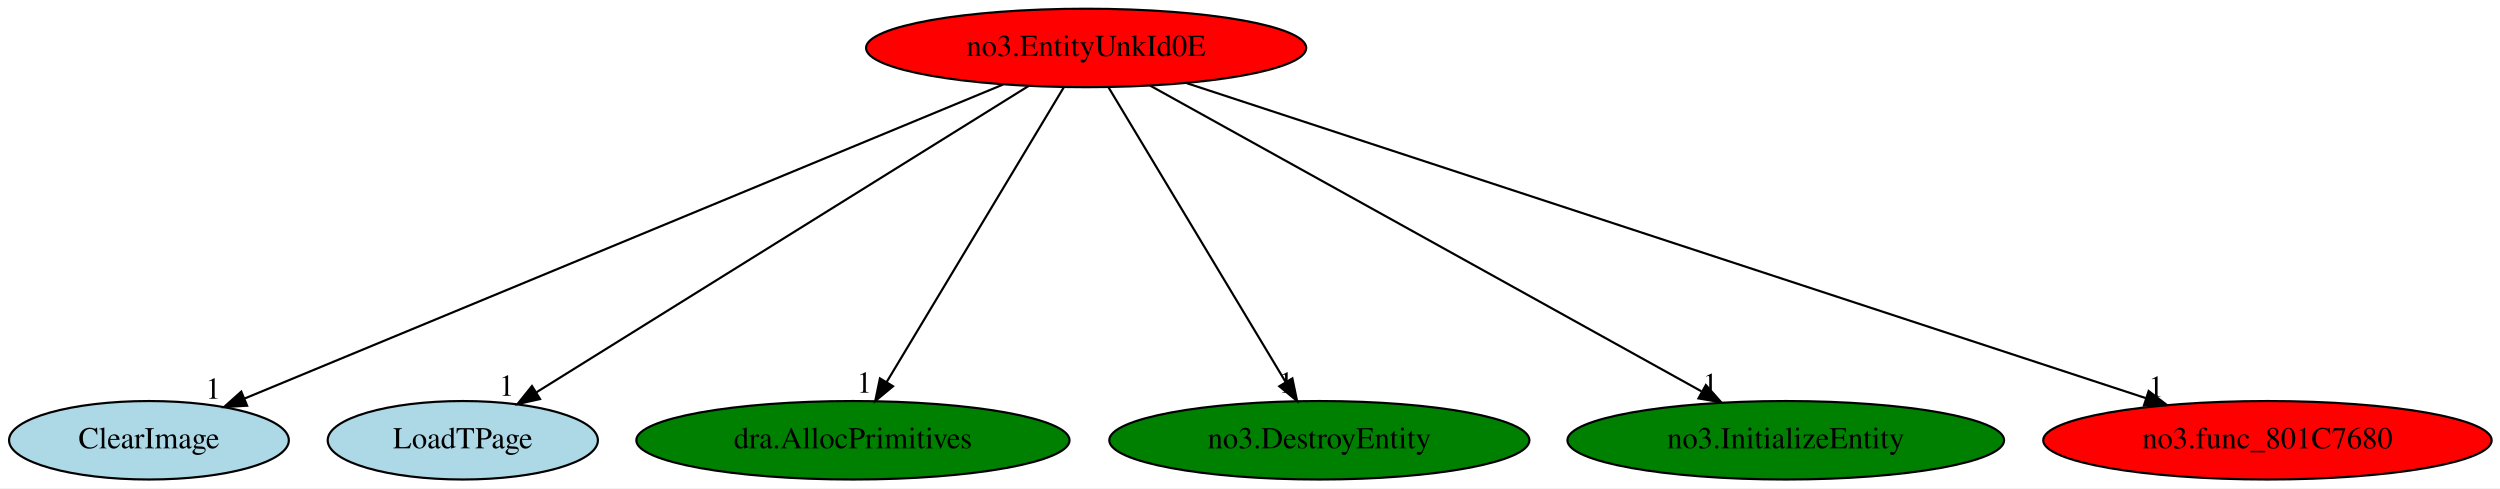
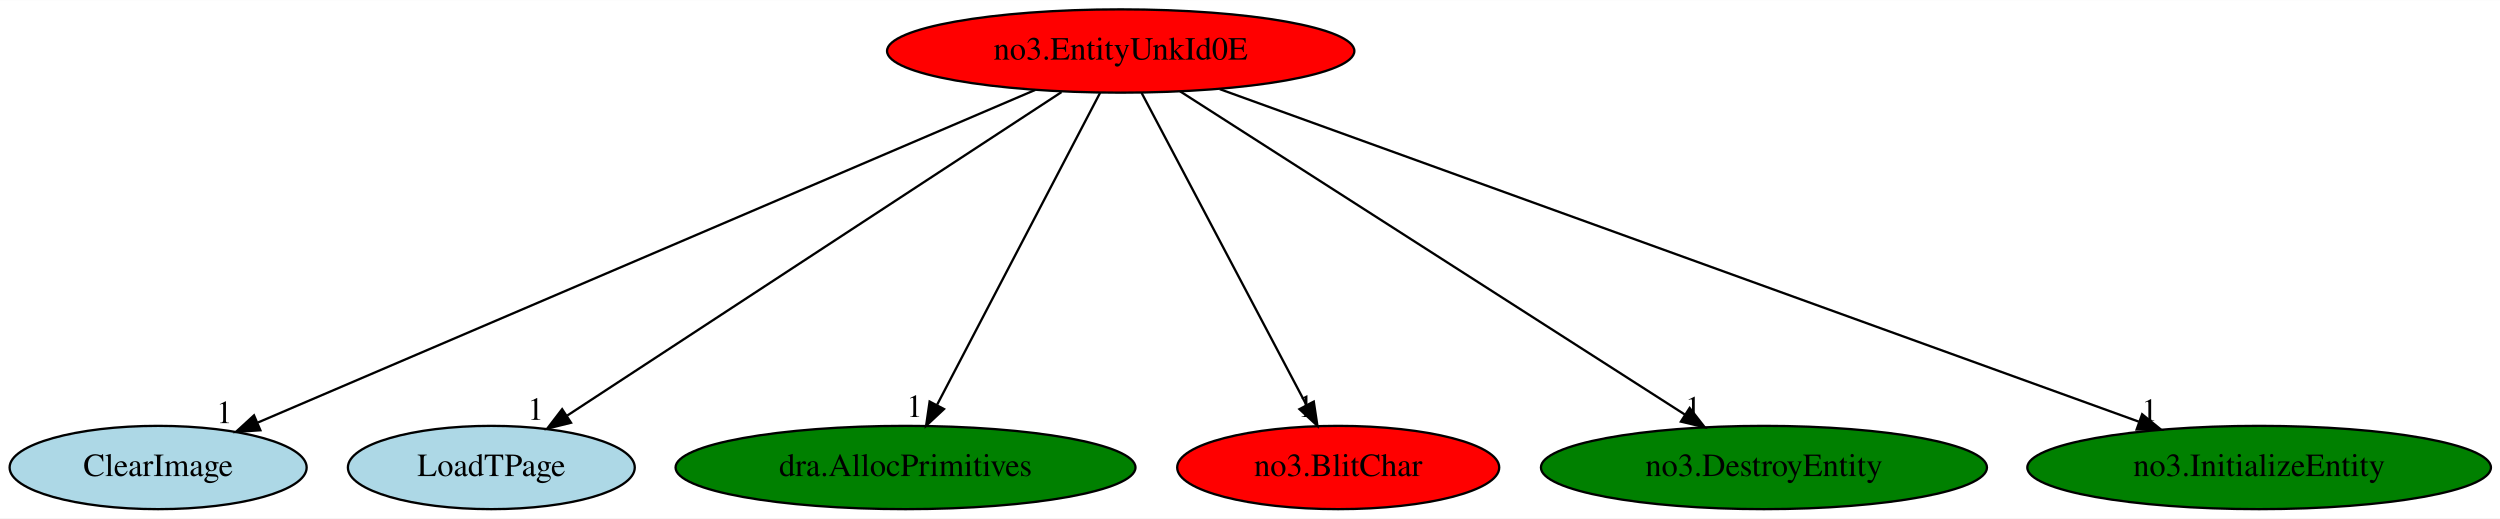
- <svg xmlns="http://www.w3.org/2000/svg" xmlns:xlink="http://www.w3.org/1999/xlink" width="1147pt" height="224pt" viewBox="0.00 0.00 1147.04 224.00">
+ <svg xmlns="http://www.w3.org/2000/svg" xmlns:xlink="http://www.w3.org/1999/xlink" width="1080pt" height="224pt" viewBox="0.00 0.00 1080.44 224.00">
  <g id="graph0" class="graph" transform="scale(1 1) rotate(0) translate(4 220)">
-     <polygon fill="white" stroke="transparent" points="-4,4 -4,-220 1143.04,-220 1143.04,4 -4,4" />
+     <polygon fill="white" stroke="transparent" points="-4,4 -4,-220 1076.44,-220 1076.44,4 -4,4" />
    <g id="node1" class="node">
-       <ellipse fill="red" stroke="black" cx="494.34" cy="-198" rx="100.98" ry="18" />
-       <text text-anchor="middle" x="494.34" y="-194.3" font-family="Times,serif" font-size="14.00">no3.EntityUnkId0E</text>
+       <ellipse fill="red" stroke="black" cx="480.34" cy="-198" rx="100.98" ry="18" />
+       <text text-anchor="middle" x="480.34" y="-194.3" font-family="Times,serif" font-size="14.00">no3.EntityUnkId0E</text>
    </g>
    <g id="node2" class="node">
      <g id="a_node2">
        <a xlink:href="ClearImage.svg" xlink:title="ClearImage">
          <ellipse fill="lightblue" stroke="black" cx="64.34" cy="-18" rx="64.19" ry="18" />
          <text text-anchor="middle" x="64.34" y="-14.3" font-family="Times,serif" font-size="14.00">ClearImage</text>
        </a>
      </g>
    </g>
    <g id="edge1" class="edge">
-       <path fill="none" stroke="black" d="M456.18,-181.2C376.43,-148.19 192.49,-72.05 108.1,-37.11" />
-       <polygon fill="black" stroke="black" points="109.38,-33.85 98.8,-33.26 106.7,-40.32 109.38,-33.85" />
-       <text text-anchor="middle" x="93.8" y="-37.06" font-family="Times,serif" font-size="14.00">1</text>
+       <path fill="none" stroke="black" d="M443.43,-181.2C366.52,-148.29 189.48,-72.54 107.48,-37.46" />
+       <polygon fill="black" stroke="black" points="108.53,-34.1 97.96,-33.38 105.78,-40.54 108.53,-34.1" />
+       <text text-anchor="middle" x="92.96" y="-37.18" font-family="Times,serif" font-size="14.00">1</text>
    </g>
    <g id="node3" class="node">
      <g id="a_node3">
        <a xlink:href="LoadTPage.svg" xlink:title="LoadTPage">
          <ellipse fill="lightblue" stroke="black" cx="208.34" cy="-18" rx="61.99" ry="18" />
          <text text-anchor="middle" x="208.34" y="-14.3" font-family="Times,serif" font-size="14.00">LoadTPage</text>
        </a>
      </g>
    </g>
    <g id="edge2" class="edge">
-       <path fill="none" stroke="black" d="M467.95,-180.57C415.84,-148.14 299.8,-75.92 242.17,-40.05" />
-       <polygon fill="black" stroke="black" points="243.78,-36.93 233.44,-34.62 240.08,-42.88 243.78,-36.93" />
-       <text text-anchor="middle" x="228.44" y="-38.42" font-family="Times,serif" font-size="14.00">1</text>
+       <path fill="none" stroke="black" d="M454.76,-180.25C405.15,-147.79 295.96,-76.34 241.13,-40.45" />
+       <polygon fill="black" stroke="black" points="242.78,-37.35 232.49,-34.8 238.94,-43.21 242.78,-37.35" />
+       <text text-anchor="middle" x="227.49" y="-38.6" font-family="Times,serif" font-size="14.00">1</text>
    </g>
    <g id="node4" class="node">
      <g id="a_node4">
        <a xlink:href="dra.AllocPrimitives.svg" xlink:title="dra.AllocPrimitives">
          <ellipse fill="green" stroke="black" cx="387.34" cy="-18" rx="99.38" ry="18" />
          <text text-anchor="middle" x="387.34" y="-14.3" font-family="Times,serif" font-size="14.00">dra.AllocPrimitives</text>
        </a>
      </g>
    </g>
    <g id="edge3" class="edge">
-       <path fill="none" stroke="black" d="M484.08,-179.93C465.23,-148.57 424.98,-81.6 402.8,-44.71" />
-       <polygon fill="black" stroke="black" points="405.72,-42.78 397.57,-36.02 399.73,-46.39 405.72,-42.78" />
-       <text text-anchor="middle" x="392.57" y="-39.82" font-family="Times,serif" font-size="14.00">1</text>
+       <path fill="none" stroke="black" d="M471.43,-179.93C455.11,-148.7 420.35,-82.17 401.02,-45.18" />
+       <polygon fill="black" stroke="black" points="403.97,-43.26 396.23,-36.02 397.76,-46.5 403.97,-43.26" />
+       <text text-anchor="middle" x="391.23" y="-39.82" font-family="Times,serif" font-size="14.00">1</text>
    </g>
    <g id="node5" class="node">
      <g id="a_node5">
-         <a xlink:href="no3.DestroyEntity.svg" xlink:title="no3.DestroyEntity">
-           <ellipse fill="green" stroke="black" cx="601.34" cy="-18" rx="96.38" ry="18" />
-           <text text-anchor="middle" x="601.34" y="-14.3" font-family="Times,serif" font-size="14.00">no3.DestroyEntity</text>
+         <a xlink:href="no3.BlitChar.svg" xlink:title="no3.BlitChar">
+           <ellipse fill="red" stroke="black" cx="574.34" cy="-18" rx="69.59" ry="18" />
+           <text text-anchor="middle" x="574.34" y="-14.3" font-family="Times,serif" font-size="14.00">no3.BlitChar</text>
        </a>
      </g>
    </g>
    <g id="edge4" class="edge">
-       <path fill="none" stroke="black" d="M504.6,-179.93C523.46,-148.57 563.71,-81.6 585.89,-44.71" />
-       <polygon fill="black" stroke="black" points="588.96,-46.39 591.12,-36.02 582.96,-42.78 588.96,-46.39" />
-       <text text-anchor="middle" x="586.12" y="-39.82" font-family="Times,serif" font-size="14.00">1</text>
+       <path fill="none" stroke="black" d="M489.36,-179.93C505.85,-148.7 540.99,-82.17 560.52,-45.18" />
+       <polygon fill="black" stroke="black" points="563.78,-46.49 565.36,-36.02 557.59,-43.22 563.78,-46.49" />
+       <text text-anchor="middle" x="560.36" y="-39.82" font-family="Times,serif" font-size="14.00">1</text>
    </g>
    <g id="node6" class="node">
      <g id="a_node6">
-         <a xlink:href="no3.InitializeEntity.svg" xlink:title="no3.InitializeEntity">
-           <ellipse fill="green" stroke="black" cx="815.34" cy="-18" rx="100.18" ry="18" />
-           <text text-anchor="middle" x="815.34" y="-14.3" font-family="Times,serif" font-size="14.00">no3.InitializeEntity</text>
+         <a xlink:href="no3.DestroyEntity.svg" xlink:title="no3.DestroyEntity">
+           <ellipse fill="green" stroke="black" cx="758.34" cy="-18" rx="96.38" ry="18" />
+           <text text-anchor="middle" x="758.34" y="-14.3" font-family="Times,serif" font-size="14.00">no3.DestroyEntity</text>
        </a>
      </g>
    </g>
    <g id="edge5" class="edge">
-       <path fill="none" stroke="black" d="M523.68,-180.73C581.8,-148.5 711.57,-76.55 776.62,-40.48" />
-       <polygon fill="black" stroke="black" points="778.68,-43.33 785.73,-35.42 775.28,-37.21 778.68,-43.33" />
-       <text text-anchor="middle" x="780.73" y="-39.22" font-family="Times,serif" font-size="14.00">1</text>
+       <path fill="none" stroke="black" d="M506,-180.57C556.27,-148.39 667.74,-77.01 724.18,-40.87" />
+       <polygon fill="black" stroke="black" points="726.22,-43.73 732.75,-35.39 722.44,-37.83 726.22,-43.73" />
+       <text text-anchor="middle" x="727.75" y="-39.19" font-family="Times,serif" font-size="14.00">1</text>
    </g>
    <g id="node7" class="node">
      <g id="a_node7">
-         <a xlink:href="no3.func_801C7680.svg" xlink:title="no3.func_801C7680">
-           <ellipse fill="red" stroke="black" cx="1036.34" cy="-18" rx="102.88" ry="18" />
-           <text text-anchor="middle" x="1036.34" y="-14.3" font-family="Times,serif" font-size="14.00">no3.func_801C7680</text>
+         <a xlink:href="no3.InitializeEntity.svg" xlink:title="no3.InitializeEntity">
+           <ellipse fill="green" stroke="black" cx="972.34" cy="-18" rx="100.18" ry="18" />
+           <text text-anchor="middle" x="972.34" y="-14.3" font-family="Times,serif" font-size="14.00">no3.InitializeEntity</text>
        </a>
      </g>
    </g>
    <g id="edge6" class="edge">
-       <path fill="none" stroke="black" d="M540.55,-181.82C639.85,-149.21 873.26,-72.56 980.58,-37.32" />
-       <polygon fill="black" stroke="black" points="981.84,-40.58 990.25,-34.14 979.66,-33.93 981.84,-40.58" />
-       <text text-anchor="middle" x="985.25" y="-37.94" font-family="Times,serif" font-size="14.00">1</text>
+       <path fill="none" stroke="black" d="M523.15,-181.52C613.33,-148.89 822.61,-73.17 920.33,-37.82" />
+       <polygon fill="black" stroke="black" points="921.78,-41.02 929.99,-34.32 919.4,-34.43 921.78,-41.02" />
+       <text text-anchor="middle" x="924.99" y="-38.12" font-family="Times,serif" font-size="14.00">1</text>
    </g>
  </g>
</svg>
